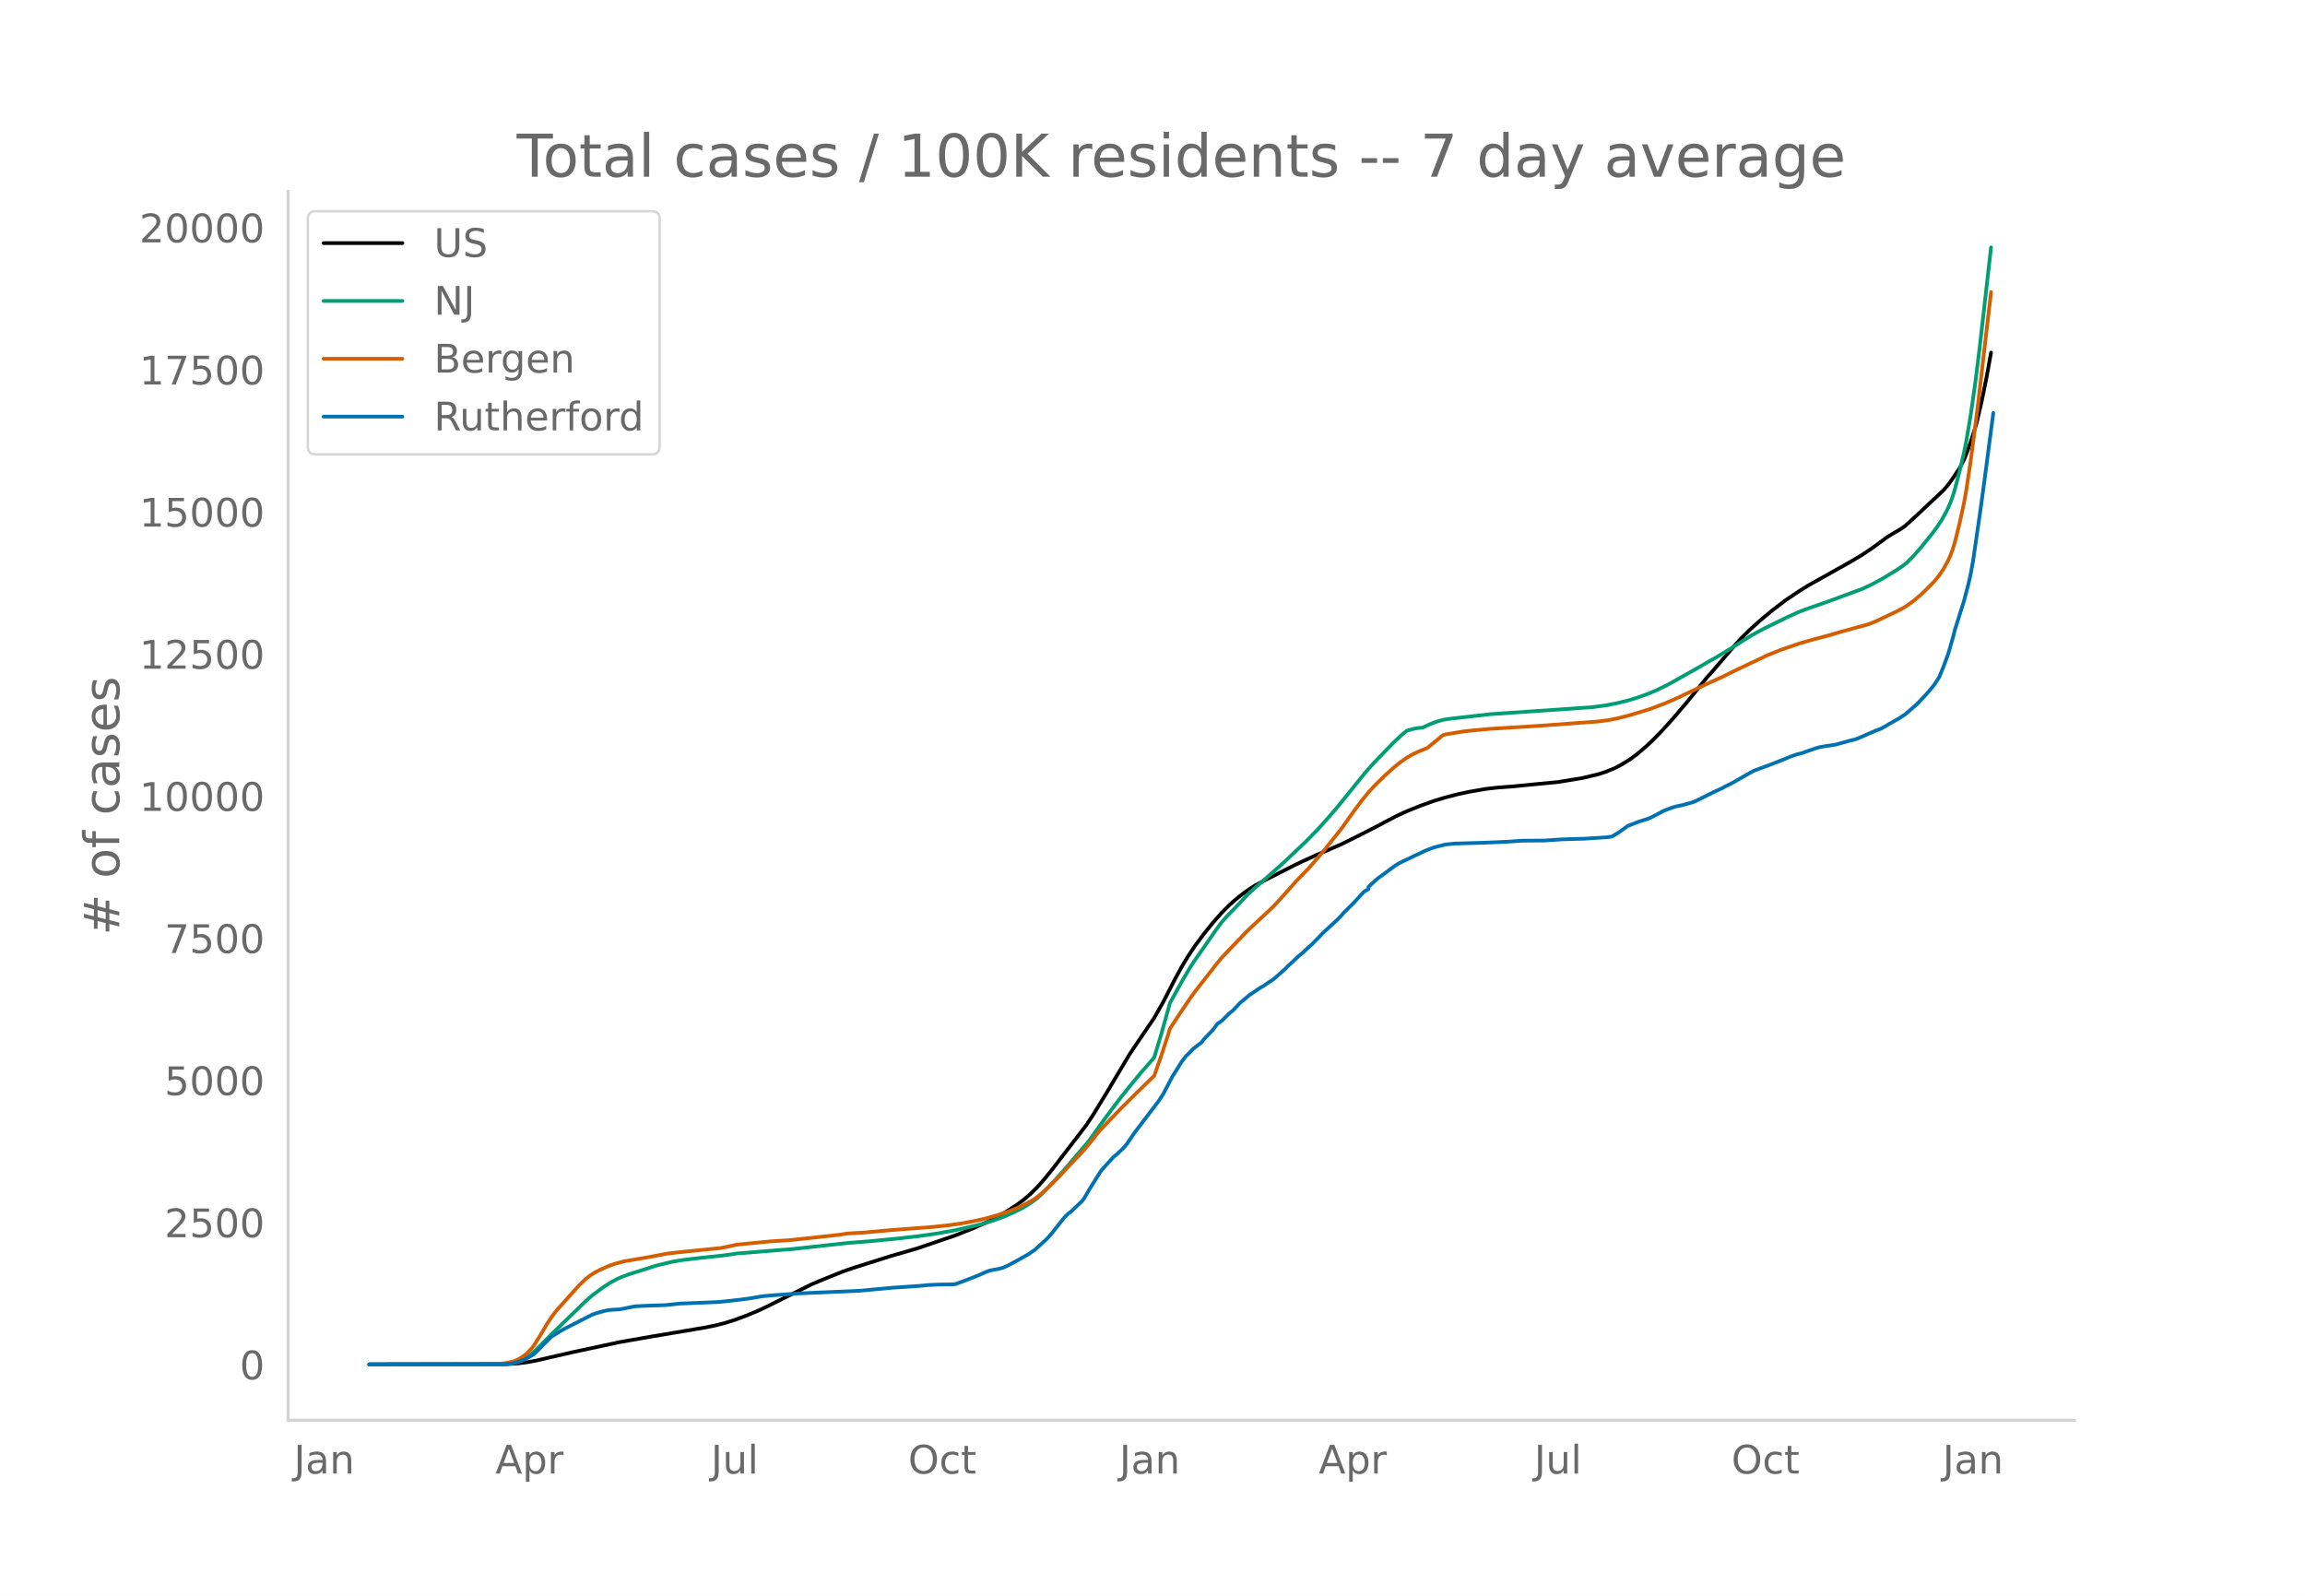
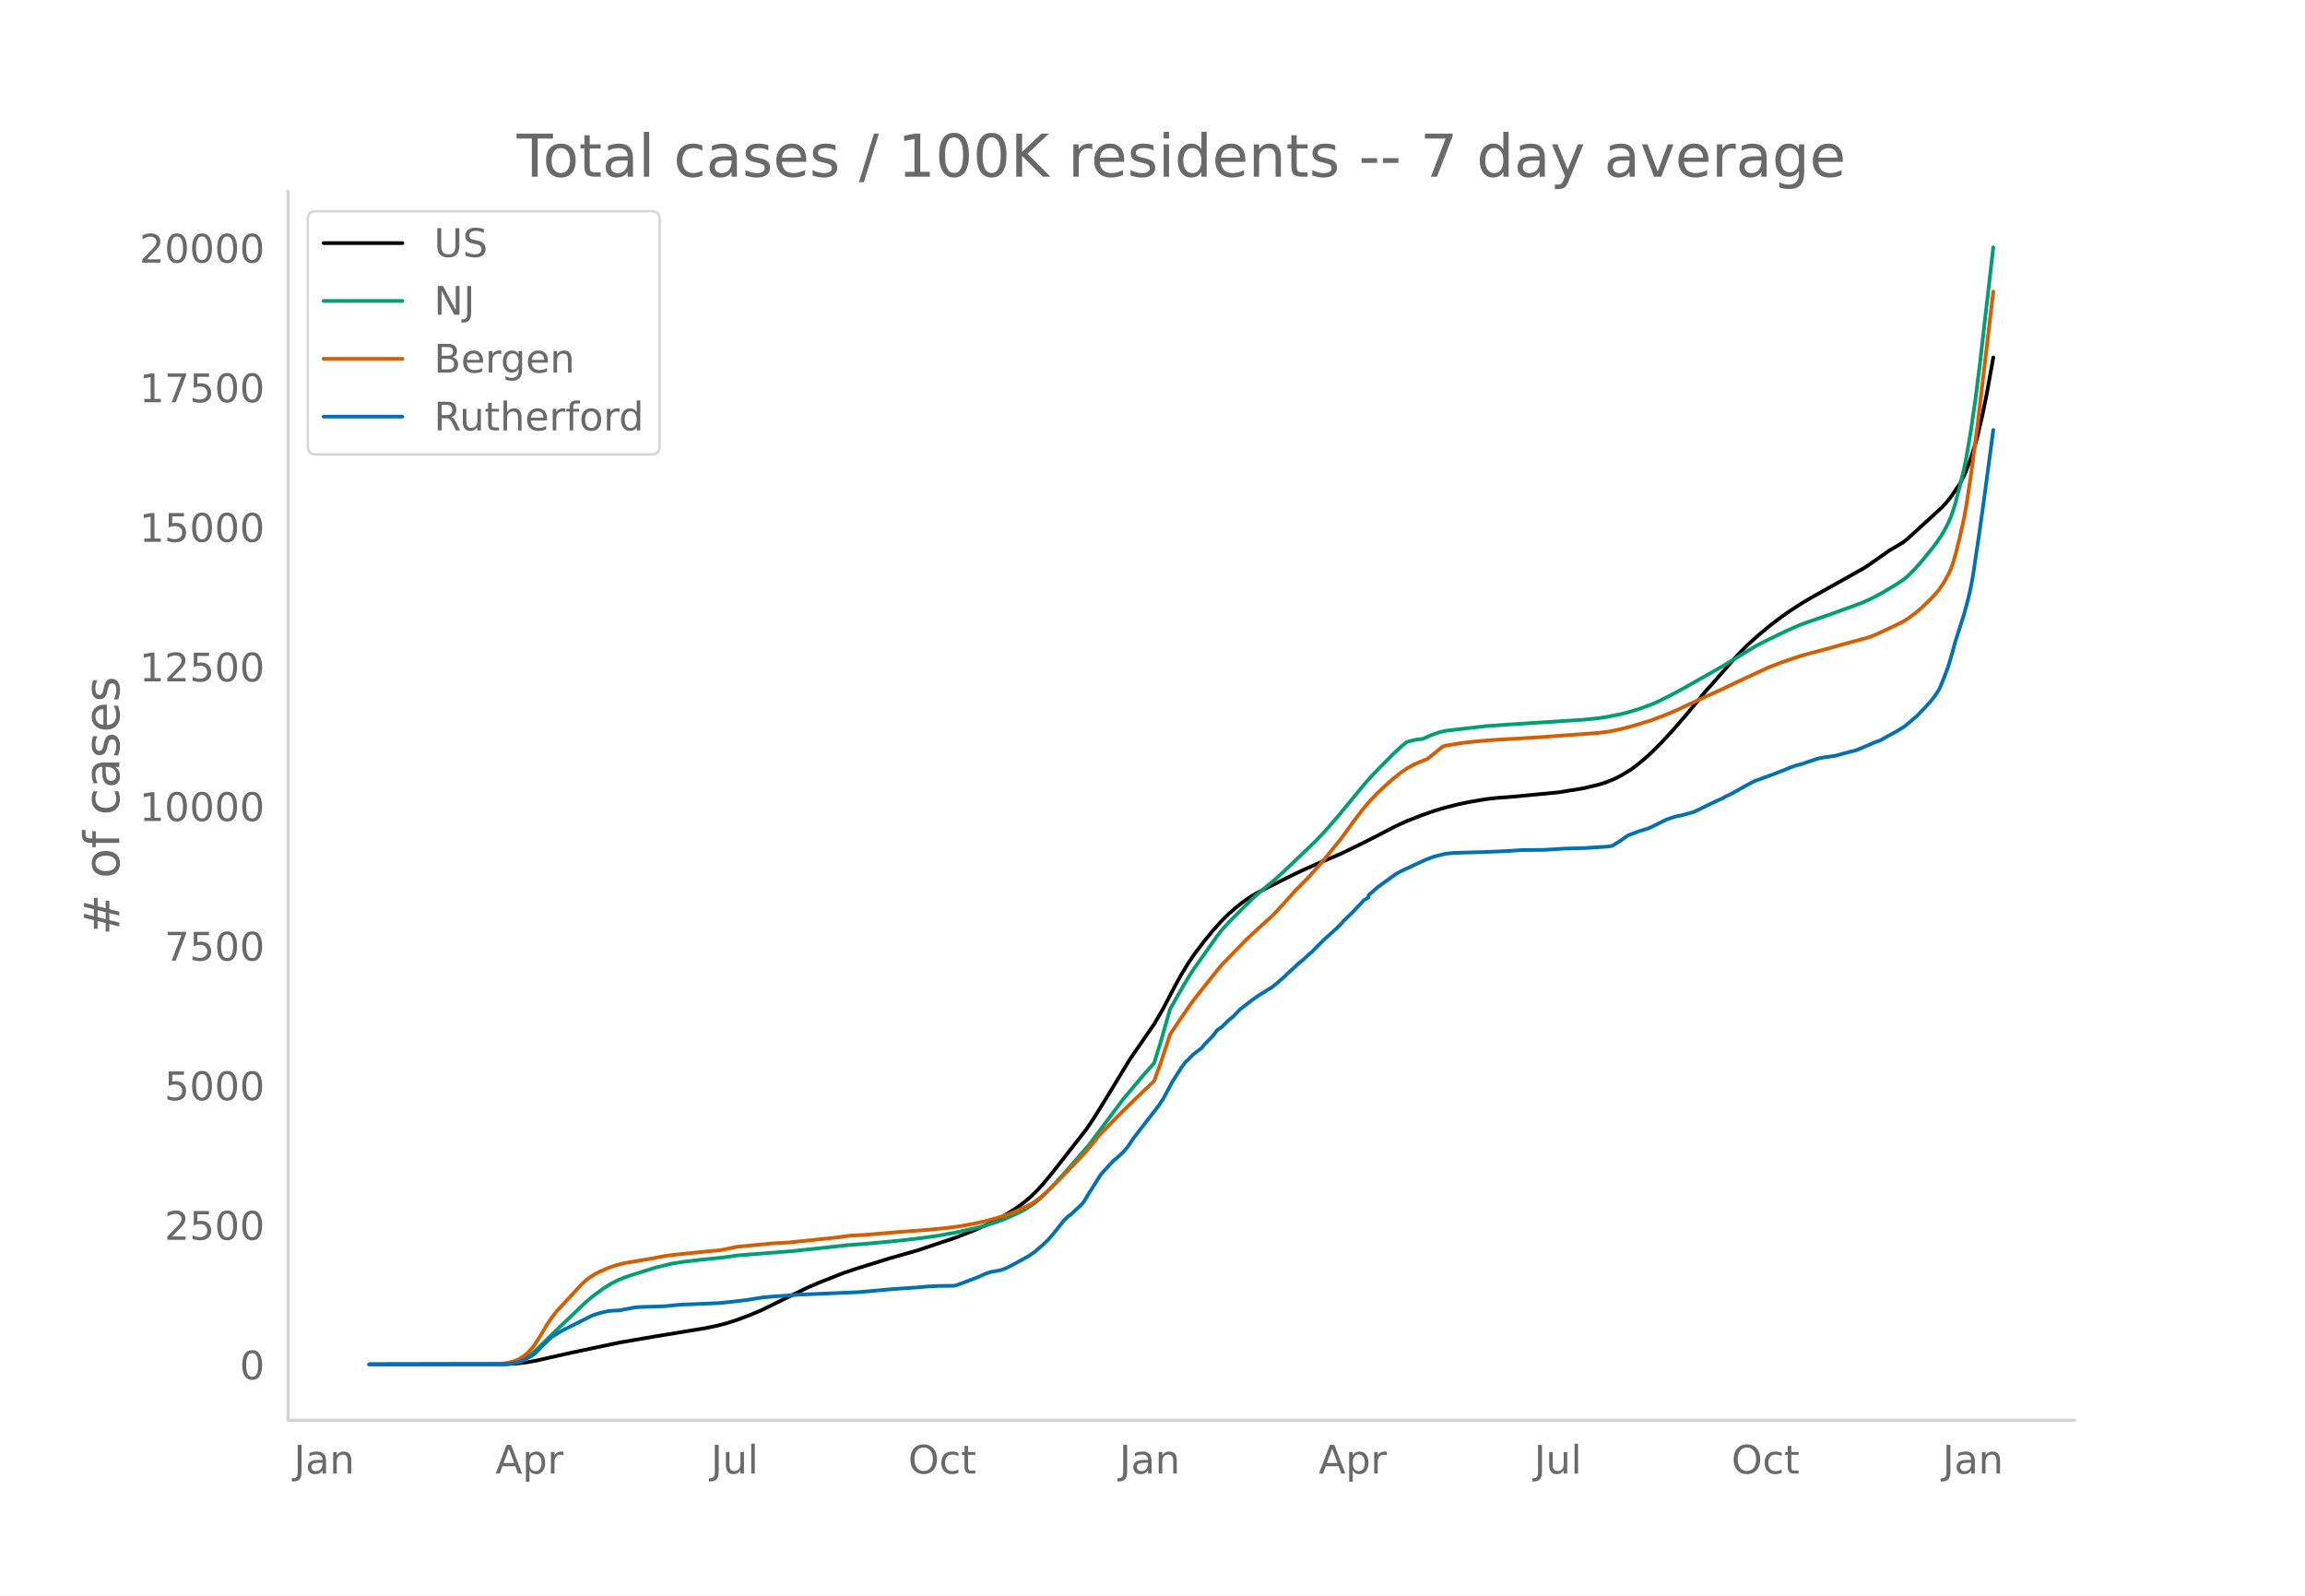
<svg xmlns="http://www.w3.org/2000/svg" xmlns:xlink="http://www.w3.org/1999/xlink" height="864" viewBox="0 0 936 648" width="1248">
  <defs>
    <style>*{stroke-linecap:butt;stroke-linejoin:round}</style>
  </defs>
  <g id="figure_1">
    <path d="M0 648h936V0H0z" style="fill:#fff" id="patch_1" />
    <g id="axes_1">
      <path d="M117 576.72h725.4V77.76H117z" style="fill:none" id="patch_2" />
-       <path clip-path="url(#pe406b0211b)" d="m149.973 554.04 55.87-.107 4.58-.307 3.663-.466 3.664-.673 5.495-1.276 9.16-2.097 19.234-4.128 13.738-2.398 21.066-3.537 4.58-.954 3.663-.963 3.664-1.156 4.58-1.7 4.58-1.887 3.663-1.713 18.318-9.118 5.495-2.315 7.328-2.936 5.495-1.874 13.739-4.338 10.99-3.19 15.571-5.311 7.327-2.932 5.496-2.466 3.663-1.863 3.664-2.095 4.58-2.936 2.747-2.034 2.748-2.353 2.748-2.71 2.748-3.076 3.663-4.524 13.739-17.88 2.748-4.161 4.58-7.494 10.074-16.86 1.832-2.762 8.243-12.139 3.664-6.45 4.58-8.934 2.747-5.063 2.748-4.587 2.747-4.11 3.664-4.928 3.664-4.546 3.663-4.137 2.748-2.764 2.748-2.464 2.748-2.21 2.747-1.992 2.748-1.72 3.664-1.946 11.906-6.053 3.664-1.753 5.496-2.494 10.075-4.354 8.243-4.094 6.411-3.307 7.327-3.875 4.58-2.128 5.495-2.201 5.496-1.985 4.58-1.385 5.495-1.406 4.58-.965 6.41-1.113 4.58-.522 6.412-.484 8.243-.814 10.075-.969 10.075-1.654 6.411-1.546 2.748-.884 3.664-1.483 2.747-1.42 3.664-2.262 2.748-2.029 3.663-3.108 2.748-2.59 3.664-3.74 4.58-5.074 5.495-6.445 5.495-6.777 2.748-3.419 1.832-2.002 5.495-6.407 4.58-5.31 1.831-2.008 3.664-3.622 4.58-4.13 4.58-3.793 5.495-4.18 5.495-3.686 3.664-2.27 5.495-3.07 11.907-6.692 4.58-2.736 3.663-2.458 6.412-4.681 1.831-1.127 3.664-2.16 1.832-1.305 4.58-4.18 10.99-10.324 1.832-2.142 1.832-2.533 2.748-4.102 1.831-3.557.916-2.12 1.832-5.149 1.832-5.716.916-3.384 1.832-8 1.832-9.022 1.831-10.08h0" style="fill:none;stroke:#000;stroke-linecap:round;stroke-width:1.5" id="line2d_1" />
-       <path clip-path="url(#pe406b0211b)" d="m149.973 554.04 54.038-.1 2.748-.213 1.832-.274 1.832-.522 1.832-.79 1.831-1.07 1.832-1.357 1.832-1.637 3.664-3.693 3.663-3.658 9.16-8.874 3.663-3.573 2.748-2.386 4.58-3.365 2.747-1.758 2.748-1.464 1.832-.81 2.747-1.01 10.991-3.507 6.412-1.571 4.58-.772 7.326-.866 9.16-.971 5.495-.793 17.402-1.415 4.58-.33 22.897-2.52 9.16-.72 11.906-1.156 8.244-.963 7.327-1.042 7.327-1.354 8.243-1.868 3.664-.983 3.664-1.144 3.663-1.332 3.664-1.595 3.663-1.774 1.832-1.023 2.748-1.792 1.832-1.411 1.832-1.603 4.58-4.732 5.495-6.16 9.159-10.722 5.495-7.72 3.664-4.958 3.663-4.84 3.664-4.583 4.58-5.595 4.58-5.186.915-1.147 2.748-9.063 3.663-13.063 5.496-9.873 2.748-4.614 1.831-2.784 3.664-5.243 5.496-7.888 1.831-2.42 1.832-2.119 3.664-3.752 1.832-1.919 2.747-2.969 3.664-3.408 3.664-3.138 8.243-7.33 4.58-4.37 3.663-3.453 4.58-4.677 3.663-3.995 4.58-5.307 4.58-5.664 7.327-9.067 3.663-4.027 7.327-7.576 3.664-3.44 1.832-1.467 2.748-.77 1.831-.32 1.832-.175 2.748-1.281 2.748-1.077 2.747-.8 2.748-.412 16.487-1.866 25.645-1.754 15.57-1.083 5.496-.715 4.58-.884 4.579-1.107 3.664-1.122 4.58-1.639 3.663-1.558 4.58-2.267 11.906-6.68 4.58-2.668 2.747-1.507 5.496-3.36 9.159-5.782 4.58-2.47 10.075-4.951 4.58-2.048 3.663-1.368 8.243-2.878 13.739-5.072 3.663-1.714 4.58-2.478 5.495-3.35 2.748-1.858 1.832-1.508 2.747-2.81 2.748-3.125 4.58-5.708 1.832-2.45 1.831-2.766 1.832-3.281.916-1.863.916-2.12.916-2.526.916-2.953 1.832-7.04 1.831-7.738.916-4.535 1.832-10.886 1.832-12.85 1.832-14.732 4.58-40.367h0" style="fill:none;stroke:#009e73;stroke-linecap:round;stroke-width:1.5" id="line2d_2" />
-       <path clip-path="url(#pe406b0211b)" d="m149.973 554.04 51.29-.088 1.832-.144 2.748-.382 2.748-.655 1.832-.733 1.832-1.128 1.831-1.444 1.832-1.97.916-1.189 2.748-4.358 2.748-4.687 1.831-2.711 1.832-2.416 9.16-10.207 2.747-2.618 1.832-1.41 1.832-1.176 1.831-.956 3.664-1.656 2.748-.958 3.663-.973 10.075-1.73 3.664-.694 3.664-.7 3.663-.43 14.655-1.498 3.664-.356 6.41-1.36 13.74-1.345 7.327-.444 8.243-.874 11.907-1.297 3.663-.568 3.664-.216 3.664-.21 5.495-.52 4.58-.404 17.402-1.332 6.411-.68 5.496-.795 4.58-.862 4.579-1.019 4.58-1.275 4.579-1.525 3.664-1.43 4.58-2.201 2.747-1.596 2.748-2.15 2.747-2.508 4.58-4.583 4.58-4.899 4.579-4.801 2.748-3.232 4.58-5.725 8.242-8.598 6.412-6.387 7.327-7.126 2.748-7.821 2.748-8.41.915-2.945 3.664-5.584 4.58-6.783 1.831-2.525 3.664-4.708 5.496-7.028 1.831-2.223 4.58-4.812 2.748-2.851 2.747-2.893 6.412-6.007 2.747-2.538 1.832-1.743 3.664-4.023 5.495-6.193 4.58-4.68 4.58-5.226 2.747-3.301 6.412-8.045 4.58-6.44 3.663-4.967 2.747-3.335 2.748-2.986 3.664-3.587 3.663-3.327 2.748-2.243 2.748-1.92 2.748-1.559 2.747-1.256 2.748-1.074 6.411-5.256.916-.288 7.328-1.203 3.663-.413 7.328-.665 20.15-1.234 23.813-1.767 4.58-.637 3.663-.75 4.58-1.186 8.243-2.518 5.496-2.098 4.58-1.939 11.906-5.67 7.327-3.352 4.58-2.28 13.738-6.511 5.496-2.187 7.327-2.524 4.58-1.323 8.243-2.217 3.663-1.093 11.907-3.27 2.748-1.134 8.243-3.918 2.748-1.431 1.832-1.145 2.747-2.033 2.748-2.338 3.664-3.584 1.832-1.916 1.831-2.227 1.832-2.77 1.832-3.332.916-2.046.916-2.48.916-3 1.832-7.368 1.831-8.408.916-5.075 1.832-12.217 2.748-21.124 5.495-47.26h0" style="fill:none;stroke:#d55e00;stroke-linecap:round;stroke-width:1.5" id="line2d_3" />
-       <path clip-path="url(#pe406b0211b)" d="m149.973 554.04 54.954-.108 2.748-.216 1.832-.397 1.832-.558 1.831-.74 2.748-1.585.916-.594.916-.83 2.748-2.846 1.832-1.802.915-.991.916-.739 2.748-1.712 1.832-1.099 11.907-6.072 1.832-.613 2.747-.774 1.832-.36 1.832-.18 2.748-.127 3.663-.739 2.748-.522 3.664-.18 8.243-.27 6.411-.65 5.496-.216 6.411-.27 3.664-.162 4.58-.469 4.579-.54 2.747-.36 2.748-.451 2.748-.469 3.664-.36 7.327-.522 3.663-.289 24.73-1.063 13.739-1.261 10.99-.757 3.664-.342 3.664-.18 6.411-.09.916-.145 3.664-1.333 5.495-2.162 2.748-1.244 1.832-.702 1.832-.379 1.831-.288 1.832-.523 1.832-.81 2.748-1.46 5.495-3.063 2.748-1.874 4.58-4.144.915-.937 1.832-2.144 1.832-2.325 2.748-3.477 1.832-1.838.915-.595 4.58-4.378.916-1.226 1.832-3.153 4.58-7.351.915-1.19 4.58-5.045.916-.703 2.747-2.54 1.832-2.126 2.748-4.09 10.075-13.262 1.832-2.811 1.832-3.496 1.831-3.477 3.664-5.893 1.832-2.45.916-.829 1.832-1.928 1.831-1.495 1.832-1.37.916-1.243 3.664-3.838 1.832-2.45 1.831-1.262 2.748-2.775 1.832-1.477 2.748-2.955 2.747-2.27.916-.83 1.832-1.207 2.748-1.892.916-.486 4.58-3.063 4.579-4.019.916-.973 1.832-1.675 2.747-2.595 1.832-1.514 1.832-1.747 1.832-1.622 4.58-4.72 5.495-5.046 1.832-1.874.915-1.1 3.664-3.603 2.748-2.973 1.832-1.982 1.831-1.081v-.919l3.664-3.315 7.327-5.388 1.832-1.063 1.832-.883 1.832-.847 1.832-.919 1.831-.829 2.748-1.333 3.664-1.405 4.58-1.154 3.663-.396 11.907-.342 6.411-.27 3.664-.18 5.495-.38 9.16-.071 7.327-.487 9.159-.27 9.159-.613 1.832-.288 2.747-1.676 3.664-2.613 4.58-1.783 3.663-1.117 1.832-.865 4.58-2.415 2.747-1.027 1.832-.613 2.748-.576 4.58-1.261 1.831-.847 1.832-.92 2.748-1.387 2.747-1.333 2.748-1.243.916-.577 2.748-1.315 4.58-2.631 2.747-1.55 1.832-.973 6.411-2.378 5.496-2.144 2.747-1.172 2.748-.936 1.832-.433 1.832-.667 3.663-1.26 1.832-.541 2.748-.469 3.664-.54 5.495-1.532 2.748-.685 1.832-.739 6.411-2.792 1.832-.65 1.832-.99 1.831-1.135 3.664-2.036 2.748-1.802 3.663-3.19.916-.756 3.664-3.892 1.832-2.054 1.832-2.325 1.831-2.829 1.832-4.468 1.832-4.955 1.832-6.343.916-3.55 3.663-11.658 1.832-6.955.916-4.108.916-5.027 2.748-18.884 1.832-13.352 3.663-27.982h0" style="fill:none;stroke:#0072b2;stroke-linecap:round;stroke-width:1.5" id="line2d_4" />
+       <path clip-path="url(#pbe20e8410a)" d="m149.973 554.04 55.87-.105 4.58-.302 3.663-.457 3.664-.661 5.495-1.254 9.16-2.06 19.234-4.053 13.738-2.356 21.066-3.473 4.58-.937 3.663-.946 4.58-1.452 5.495-2.071 4.58-1.954 5.495-2.688 12.823-6.306 4.58-1.98 10.075-4.002 5.495-1.841 13.739-4.261 10.99-3.133 15.571-5.217 7.327-2.88 5.496-2.421 3.663-1.83 3.664-2.058 4.58-2.883 2.747-1.998 2.748-2.31 2.748-2.663 2.748-3.02 3.663-4.444 13.739-17.561 2.748-4.087 4.58-7.36 10.074-16.56 1.832-2.712 8.243-11.922 3.664-6.335 4.58-8.775 2.747-4.973 2.748-4.505 2.747-4.037 3.664-4.84 3.664-4.465 3.663-4.063 2.748-2.714 2.748-2.42 2.748-2.172 2.747-1.955 2.748-1.69 3.664-1.911 11.906-5.945 3.664-1.721 5.496-2.45 10.075-4.277 8.243-4.02 6.411-3.25 7.327-3.805 4.58-2.09 5.495-2.162 5.496-1.95 4.58-1.36 5.495-1.38 4.58-.948 6.41-1.093 4.58-.513 6.412-.475 8.243-.8 10.075-.951 10.075-1.625 6.411-1.518 2.748-.869 3.664-1.456 2.747-1.395 3.664-2.222 2.748-1.992 3.663-3.052 2.748-2.545 3.664-3.673 4.58-4.983 5.495-6.33 5.495-6.656 2.748-3.358 1.832-1.967 5.495-6.292 5.496-6.24 3.663-3.654 4.58-4.127 4.58-3.79 4.579-3.485 3.663-2.587 4.58-2.946 3.664-2.175 21.981-12.332 3.664-2.504 6.411-4.516 5.496-3.228 1.832-1.49 13.738-12.532 1.832-1.934 1.832-2.273 3.664-5.332 1.831-3.492.916-2.083 1.832-5.057 1.832-5.614.916-3.324 1.832-7.857 1.832-8.861 2.747-15.257h0" style="fill:none;stroke:#000;stroke-linecap:round;stroke-width:1.5" id="line2d_1" />
+       <path clip-path="url(#pbe20e8410a)" d="m149.973 554.04 54.038-.098 2.748-.21 1.832-.268 1.832-.513 1.832-.776 1.831-1.05 1.832-1.334 1.832-1.607 3.664-3.628 3.663-3.592 9.16-8.716 3.663-3.51 2.748-2.343 4.58-3.305 2.747-1.727 2.748-1.437 1.832-.796 2.747-.992 10.991-3.445 6.412-1.543 4.58-.758 7.326-.85 9.16-.954 5.495-.778 17.402-1.39 4.58-.325 22.897-2.475 9.16-.707 12.822-1.23 7.328-.85 7.327-1.024 7.327-1.33 8.243-1.835 3.664-.965 3.664-1.124 3.663-1.308 3.664-1.567 3.663-1.742 1.832-1.005 2.748-1.76 1.832-1.386 1.832-1.574 4.58-4.648 5.495-6.049 9.159-10.532 13.738-18.371 8.244-9.826 3.663-4.098.916-1.127 2.748-8.901 3.663-12.83 5.496-9.697 2.748-4.53 1.831-2.735 3.664-5.15 5.496-7.747 1.831-2.376 2.748-3.032L509.01 364.5l3.664-3.158 5.495-4.572 4.58-4.25 10.99-10.468 3.664-3.836 5.496-6.23 4.58-5.564 7.327-8.905 3.663-3.955 7.327-7.44 3.664-3.379 1.832-1.441 2.748-.757 1.831-.314 1.832-.172 3.664-1.644 2.748-.96 2.747-.664 5.496-.676 10.99-1.247 8.244-.598 24.73-1.59 6.41-.407 6.412-.65 3.664-.548 5.495-1.116 3.664-.935 4.58-1.471 4.579-1.71 2.748-1.236 5.495-2.777 6.412-3.524 13.738-7.784 3.664-2.254 10.075-6.102 5.495-2.77 6.412-3.093 5.495-2.436 3.664-1.343 8.243-2.827 13.739-4.982 3.663-1.683 4.58-2.434 5.495-3.29 2.748-1.825 1.832-1.481 2.747-2.76 2.748-3.07 4.58-5.606 1.832-2.405 1.831-2.717 1.832-3.223.916-1.83.916-2.082.916-2.48.916-2.901 1.832-6.914 1.831-7.6.916-4.455 1.832-10.691 1.832-12.62 1.832-14.47 5.495-47.739h0" style="fill:none;stroke:#009e73;stroke-linecap:round;stroke-width:1.5" id="line2d_2" />
+       <path clip-path="url(#pbe20e8410a)" d="m149.973 554.04 51.29-.087 1.832-.14 2.748-.376 2.748-.643 1.832-.72 1.832-1.108 1.831-1.418 1.832-1.935.916-1.168 2.748-4.28 2.748-4.604 1.831-2.663 1.832-2.372 10.075-10.893 1.832-1.703 1.832-1.386 1.832-1.154 1.831-.94 3.664-1.626 2.748-.94 3.663-.956 10.991-1.852 2.748-.529 3.664-.688 3.663-.422 14.655-1.471 3.664-.35 6.41-1.335 13.74-1.321 7.327-.437 10.075-1.033 9.159-.96 5.495-.773 3.664-.166 4.58-.327 11.906-1.002 12.823-.98 7.327-.75 5.496-.782 4.58-.846 4.579-1.001 4.58-1.253 4.579-1.497 3.664-1.405 4.58-2.162 2.747-1.566 2.748-2.113 2.747-2.463 4.58-4.5 4.58-4.812 4.579-4.716 2.748-3.175 4.58-5.622 8.242-8.445 6.412-6.273 7.327-7 2.748-7.68 2.748-8.26.915-2.892 3.664-5.485 4.58-6.662 1.831-2.48 3.664-4.624 5.496-6.903 1.831-2.183 4.58-4.726 2.748-2.8 2.747-2.842 6.412-5.9 2.747-2.493 1.832-1.711 3.664-3.952 5.495-6.082 4.58-4.596 4.58-5.133 2.747-3.242 6.412-7.901 4.58-6.325 3.663-4.88 3.663-4.289 3.664-3.747 4.58-4.18 3.663-2.985 2.748-1.885 2.748-1.532 2.747-1.234 2.748-1.055 6.411-5.161.916-.284 7.328-1.18 4.58-.5 6.41-.56 20.15-1.212 23.814-1.735 4.58-.626 3.663-.736 4.58-1.165 8.243-2.474 5.496-2.06 4.58-1.904 11.906-5.569 7.327-3.292 4.58-2.24 13.738-6.395 5.496-2.148 7.327-2.479 4.58-1.3 8.243-2.177 3.663-1.073 11.907-3.211 3.664-1.531 7.327-3.431 2.748-1.406 1.832-1.125 2.747-1.996 2.748-2.297 3.664-3.52 1.832-1.881 1.831-2.187 1.832-2.722 1.832-3.272.916-2.009.916-2.435.916-2.948 1.832-7.236 1.831-8.259.916-4.984 1.832-11.998 2.748-20.748 6.411-54.398h0" style="fill:none;stroke:#d55e00;stroke-linecap:round;stroke-width:1.5" id="line2d_3" />
+       <path clip-path="url(#pbe20e8410a)" d="m149.973 554.04 54.954-.106 2.748-.213 1.832-.389 1.832-.548 1.831-.726 2.748-1.557.916-.584.916-.815 2.748-2.796 1.832-1.77.915-.973.916-.725 2.748-1.682 1.832-1.079 11.907-5.964 1.832-.602 2.747-.76 1.832-.355 1.832-.177 2.748-.123 3.663-.726 2.748-.513 3.664-.177 8.243-.266 6.411-.637 5.496-.212 6.411-.266 3.664-.159 4.58-.46 4.579-.53 2.747-.355 2.748-.442 2.748-.46 3.664-.354 7.327-.514 3.663-.283 24.73-1.044 13.739-1.239 10.99-.743 3.664-.336 3.664-.177 6.411-.089.916-.141 3.664-1.31 5.495-2.123 2.748-1.222 1.832-.69 1.832-.371 1.831-.284 1.832-.513 1.832-.796 2.748-1.434 5.495-3.008 2.748-1.84 4.58-4.071.915-.92 1.832-2.106 1.832-2.283 2.748-3.416 1.832-1.805.915-.584 4.58-4.3.916-1.204 1.832-3.097 4.58-7.22.915-1.168 4.58-4.955.916-.69 2.747-2.496 1.832-2.088 2.748-4.017 10.075-13.025 1.832-2.761 1.832-3.433 1.831-3.416 3.664-5.787 1.832-2.407.916-.814 1.832-1.893 1.831-1.47 1.832-1.344.916-1.221 3.664-3.77 1.832-2.407 1.831-1.238 2.748-2.726 1.832-1.45 2.748-2.903 5.495-4.23 2.748-1.858 1.832-1.08.916-.672 1.831-1.044 1.832-1.451 3.664-3.186.916-.955 1.832-1.646 2.747-2.549 1.832-1.486 1.832-1.717 1.832-1.593 4.58-4.636 5.495-4.955 1.832-1.84.915-1.08 3.664-3.54 2.748-2.92 1.832-1.947 1.831-1.061v-.903l3.664-3.256 7.327-5.292 1.832-1.044 1.832-.867 1.832-.832 1.832-.902 1.831-.814 2.748-1.31 3.664-1.38 4.58-1.133 3.663-.39 11.907-.336 6.411-.265 3.664-.177 5.495-.372 9.16-.07 7.327-.478 9.159-.266 9.159-.601 1.832-.284 2.747-1.645 3.664-2.566 4.58-1.752 3.663-1.098 1.832-.85 5.495-2.742 3.664-1.239 2.748-.566 4.58-1.24 1.831-.83 1.832-.903 2.748-1.363 3.663-1.717 1.832-.814.916-.566 2.748-1.292 4.58-2.584 2.747-1.522 1.832-.955 6.411-2.336 5.496-2.106 2.747-1.15 2.748-.92 1.832-.426 1.832-.654 3.663-1.24 1.832-.53 2.748-.46 3.664-.531 5.495-1.504 2.748-.673 1.832-.726 6.411-2.743 1.832-.637 2.748-1.557 2.747-1.487 1.832-1.044 2.748-1.77 3.663-3.132.916-.743 3.664-3.823 1.832-2.017 1.832-2.283 1.831-2.779 1.832-4.388 1.832-4.867 1.832-6.23.916-3.486 3.663-11.45 1.832-6.831.916-4.035.916-4.937 2.748-18.547 1.832-13.114 3.663-27.483h0" style="fill:none;stroke:#0072b2;stroke-linecap:round;stroke-width:1.5" id="line2d_4" />
      <path d="M117 576.72V77.76" style="fill:none;stroke:#d3d3d3;stroke-linecap:square;stroke-linejoin:miter;stroke-width:1.25" id="patch_3" />
      <path d="M117 576.72h725.4" style="fill:none;stroke:#d3d3d3;stroke-linecap:square;stroke-linejoin:miter;stroke-width:1.25" id="patch_4" />
      <g id="matplotlib.axis_1">
        <g id="xtick_1">
          <g style="fill:#696969" transform="matrix(.16 0 0 -.16 119.322 598.378)" id="text_1">
            <defs>
              <path d="M9.813 72.906h9.859V5.078q0-13.187-5-19.14-5-5.954-16.094-5.954h-3.75v8.297h3.078q6.531 0 9.219 3.672Q9.813-4.39 9.813 5.078z" id="DejaVuSans-74" />
              <path d="M34.281 27.484q-10.89 0-15.093-2.484-4.204-2.484-4.204-8.5 0-4.781 3.157-7.594 3.156-2.797 8.562-2.797 7.485 0 12 5.297 4.516 5.297 4.516 14.078v2zm17.922 3.72V0H43.22v8.297Q40.14 3.328 35.547.953q-4.594-2.375-11.234-2.375-8.391 0-13.36 4.719Q6 8.016 6 15.922q0 9.219 6.172 13.906 6.187 4.688 18.437 4.688h12.61v.89q0 6.203-4.078 9.594-4.078 3.39-11.453 3.39-4.688 0-9.141-1.124-4.438-1.125-8.531-3.375v8.312q4.921 1.906 9.562 2.844 4.64.953 9.031.953 11.875 0 17.735-6.156 5.86-6.14 5.86-18.64z" id="DejaVuSans-97" />
              <path d="M54.89 33.016V0h-8.984v32.719q0 7.765-3.031 11.61-3.031 3.858-9.078 3.858-7.281 0-11.484-4.64-4.204-4.625-4.204-12.64V0H9.08v54.688h9.03v-8.5q3.235 4.937 7.594 7.374Q30.078 56 35.797 56q9.422 0 14.25-5.828 4.844-5.828 4.844-17.156z" id="DejaVuSans-110" />
            </defs>
            <use xlink:href="#DejaVuSans-74" />
            <use x="29.492" xlink:href="#DejaVuSans-97" />
            <use x="90.771" xlink:href="#DejaVuSans-110" />
          </g>
        </g>
        <g id="xtick_2">
          <g style="fill:#696969" transform="matrix(.16 0 0 -.16 201.162 598.378)" id="text_2">
            <defs>
              <path d="M34.188 63.188 20.797 26.906h26.812zm-5.579 9.718h11.188L67.578 0h-10.25l-6.64 18.703h-32.86L11.188 0H.78z" id="DejaVuSans-65" />
              <path d="M18.11 8.203v-29H9.077v75.484h9.031v-8.296q2.844 4.875 7.157 7.234Q29.594 56 35.594 56q9.968 0 16.187-7.906 6.235-7.907 6.235-20.797T51.78 6.484q-6.218-7.906-16.187-7.906-6 0-10.328 2.375-4.313 2.375-7.157 7.25zm30.578 19.094q0 9.906-4.079 15.547-4.078 5.64-11.203 5.64-7.14 0-11.218-5.64-4.079-5.64-4.079-15.547 0-9.906 4.078-15.547 4.079-5.64 11.22-5.64 7.124 0 11.202 5.64t4.078 15.547z" id="DejaVuSans-112" />
              <path d="M41.11 46.297q-1.516.875-3.297 1.281Q36.03 48 33.89 48q-7.625 0-11.703-4.953-4.079-4.953-4.079-14.234V0H9.08v54.688h9.03v-8.5q2.844 4.984 7.375 7.39Q30.031 56 36.531 56q.922 0 2.047-.125 1.125-.11 2.484-.36z" id="DejaVuSans-114" />
            </defs>
            <use xlink:href="#DejaVuSans-65" />
            <use x="68.408" xlink:href="#DejaVuSans-112" />
            <use x="131.885" xlink:href="#DejaVuSans-114" />
          </g>
        </g>
        <g id="xtick_3">
          <g style="fill:#696969" transform="matrix(.16 0 0 -.16 288.697 598.378)" id="text_3">
            <defs>
              <path d="M8.5 21.578v33.11h8.984V21.922q0-7.766 3.016-11.656 3.031-3.875 9.094-3.875 7.265 0 11.484 4.64 4.234 4.64 4.234 12.656v31h8.985V0h-8.984v8.406Q42.047 3.422 37.718 1q-4.313-2.422-10.032-2.422-9.421 0-14.312 5.86Q8.5 10.296 8.5 21.578zM31.11 56z" id="DejaVuSans-117" />
              <path d="M9.422 75.984h8.984V0H9.422z" id="DejaVuSans-108" />
            </defs>
            <use xlink:href="#DejaVuSans-74" />
            <use x="29.492" xlink:href="#DejaVuSans-117" />
            <use x="92.871" xlink:href="#DejaVuSans-108" />
          </g>
        </g>
        <g id="xtick_4">
          <g style="fill:#696969" transform="matrix(.16 0 0 -.16 368.781 598.378)" id="text_4">
            <defs>
              <path d="M39.406 66.219q-10.75 0-17.078-8.016-6.312-8-6.312-21.828 0-13.766 6.312-21.781 6.328-8 17.078-8 10.735 0 17.016 8 6.281 8.015 6.281 21.781 0 13.828-6.281 21.828-6.281 8.016-17.016 8.016zm0 8q15.328 0 24.5-10.281 9.188-10.282 9.188-27.563 0-17.234-9.188-27.516-9.172-10.28-24.5-10.28-15.375 0-24.593 10.25-9.204 10.265-9.204 27.546t9.204 27.563q9.218 10.28 24.593 10.28z" id="DejaVuSans-79" />
              <path d="M48.781 52.594v-8.407q-3.812 2.11-7.64 3.157-3.828 1.047-7.735 1.047-8.75 0-13.593-5.547-4.829-5.532-4.829-15.547 0-10.016 4.829-15.563 4.843-5.53 13.593-5.53 3.907 0 7.735 1.046 3.828 1.047 7.64 3.156V2.094Q45.016.344 40.984-.531q-4.015-.89-8.562-.89-12.36 0-19.64 7.765-7.266 7.765-7.266 20.953 0 13.375 7.343 21.031Q20.22 56 33.016 56q4.14 0 8.093-.86 3.953-.843 7.672-2.546z" id="DejaVuSans-99" />
              <path d="M18.313 70.219V54.688h18.5v-6.985h-18.5V18.016q0-6.688 1.828-8.594 1.828-1.906 7.453-1.906h9.218V0h-9.218q-10.407 0-14.36 3.875-3.953 3.89-3.953 14.14v29.688H2.687v6.984h6.594V70.22z" id="DejaVuSans-116" />
            </defs>
            <use xlink:href="#DejaVuSans-79" />
            <use x="78.711" xlink:href="#DejaVuSans-99" />
            <use x="133.691" xlink:href="#DejaVuSans-116" />
          </g>
        </g>
        <g id="xtick_5">
          <g style="fill:#696969" transform="matrix(.16 0 0 -.16 454.545 598.378)" id="text_5">
            <use xlink:href="#DejaVuSans-74" />
            <use x="29.492" xlink:href="#DejaVuSans-97" />
            <use x="90.771" xlink:href="#DejaVuSans-110" />
          </g>
        </g>
        <g id="xtick_6">
          <g style="fill:#696969" transform="matrix(.16 0 0 -.16 535.47 598.378)" id="text_6">
            <use xlink:href="#DejaVuSans-65" />
            <use x="68.408" xlink:href="#DejaVuSans-112" />
            <use x="131.885" xlink:href="#DejaVuSans-114" />
          </g>
        </g>
        <g id="xtick_7">
          <g style="fill:#696969" transform="matrix(.16 0 0 -.16 623.004 598.378)" id="text_7">
            <use xlink:href="#DejaVuSans-74" />
            <use x="29.492" xlink:href="#DejaVuSans-117" />
            <use x="92.871" xlink:href="#DejaVuSans-108" />
          </g>
        </g>
        <g id="xtick_8">
          <g style="fill:#696969" transform="matrix(.16 0 0 -.16 703.088 598.378)" id="text_8">
            <use xlink:href="#DejaVuSans-79" />
            <use x="78.711" xlink:href="#DejaVuSans-99" />
            <use x="133.691" xlink:href="#DejaVuSans-116" />
          </g>
        </g>
        <g id="xtick_9">
          <g style="fill:#696969" transform="matrix(.16 0 0 -.16 788.852 598.378)" id="text_9">
            <use xlink:href="#DejaVuSans-74" />
            <use x="29.492" xlink:href="#DejaVuSans-97" />
            <use x="90.771" xlink:href="#DejaVuSans-110" />
          </g>
        </g>
      </g>
      <g id="matplotlib.axis_2">
        <g id="ytick_1">
          <g style="fill:#696969" transform="matrix(.16 0 0 -.16 97.32 560.119)" id="text_10">
            <defs>
              <path d="M31.781 66.406q-7.61 0-11.453-7.5Q16.5 51.422 16.5 36.375q0-14.984 3.828-22.484 3.844-7.5 11.453-7.5 7.672 0 11.5 7.5 3.844 7.5 3.844 22.484 0 15.047-3.844 22.531-3.828 7.5-11.5 7.5zm0 7.813q12.266 0 18.735-9.703 6.468-9.688 6.468-28.141 0-18.406-6.468-28.11-6.47-9.687-18.735-9.687-12.25 0-18.718 9.688-6.47 9.703-6.47 28.109 0 18.453 6.47 28.14Q19.53 74.22 31.78 74.22z" id="DejaVuSans-48" />
            </defs>
            <use xlink:href="#DejaVuSans-48" />
          </g>
        </g>
        <g id="ytick_2">
-           <g style="fill:#696969" transform="matrix(.16 0 0 -.16 66.78 502.405)" id="text_11">
+           <g style="fill:#696969" transform="matrix(.16 0 0 -.16 66.78 503.434)" id="text_11">
            <defs>
              <path d="M19.188 8.297h34.421V0H7.33v8.297q5.609 5.812 15.296 15.594 9.703 9.797 12.188 12.64 4.734 5.313 6.609 9 1.89 3.688 1.89 7.25 0 5.813-4.078 9.469-4.078 3.672-10.625 3.672-4.64 0-9.797-1.61-5.14-1.609-11-4.89v9.969Q13.767 71.78 18.938 73q5.188 1.219 9.485 1.219 11.328 0 18.062-5.672 6.735-5.656 6.735-15.125 0-4.5-1.688-8.531-1.672-4.016-6.125-9.485-1.218-1.422-7.765-8.187-6.532-6.766-18.453-18.922z" id="DejaVuSans-50" />
              <path d="M10.797 72.906h38.719v-8.312H19.828v-17.86q2.14.735 4.281 1.094 2.157.36 4.313.36 12.203 0 19.328-6.688 7.14-6.688 7.14-18.11 0-11.765-7.328-18.296-7.328-6.516-20.656-6.516-4.593 0-9.36.781-4.75.782-9.827 2.344v9.922q4.39-2.39 9.078-3.563 4.687-1.171 9.906-1.171 8.453 0 13.375 4.437 4.938 4.438 4.938 12.063 0 7.609-4.938 12.047-4.922 4.453-13.375 4.453-3.953 0-7.89-.875-3.922-.875-8.016-2.735z" id="DejaVuSans-53" />
            </defs>
            <use xlink:href="#DejaVuSans-50" />
            <use x="63.623" xlink:href="#DejaVuSans-53" />
            <use x="127.246" xlink:href="#DejaVuSans-48" />
            <use x="190.869" xlink:href="#DejaVuSans-48" />
          </g>
        </g>
        <g id="ytick_3">
-           <g style="fill:#696969" transform="matrix(.16 0 0 -.16 66.78 444.69)" id="text_12">
+           <g style="fill:#696969" transform="matrix(.16 0 0 -.16 66.78 446.75)" id="text_12">
            <use xlink:href="#DejaVuSans-53" />
            <use x="63.623" xlink:href="#DejaVuSans-48" />
            <use x="127.246" xlink:href="#DejaVuSans-48" />
            <use x="190.869" xlink:href="#DejaVuSans-48" />
          </g>
        </g>
        <g id="ytick_4">
-           <g style="fill:#696969" transform="matrix(.16 0 0 -.16 66.78 386.977)" id="text_13">
+           <g style="fill:#696969" transform="matrix(.16 0 0 -.16 66.78 390.066)" id="text_13">
            <defs>
              <path d="M8.203 72.906h46.875v-4.203L28.61 0H18.312L43.22 64.594H8.203z" id="DejaVuSans-55" />
            </defs>
            <use xlink:href="#DejaVuSans-55" />
            <use x="63.623" xlink:href="#DejaVuSans-53" />
            <use x="127.246" xlink:href="#DejaVuSans-48" />
            <use x="190.869" xlink:href="#DejaVuSans-48" />
          </g>
        </g>
        <g id="ytick_5">
-           <g style="fill:#696969" transform="matrix(.16 0 0 -.16 56.6 329.263)" id="text_14">
+           <g style="fill:#696969" transform="matrix(.16 0 0 -.16 56.6 333.381)" id="text_14">
            <defs>
              <path d="M12.406 8.297h16.11v55.625l-17.532-3.516v8.985l17.438 3.515h9.86V8.296H54.39V0H12.406z" id="DejaVuSans-49" />
            </defs>
            <use xlink:href="#DejaVuSans-49" />
            <use x="63.623" xlink:href="#DejaVuSans-48" />
            <use x="127.246" xlink:href="#DejaVuSans-48" />
            <use x="190.869" xlink:href="#DejaVuSans-48" />
            <use x="254.492" xlink:href="#DejaVuSans-48" />
          </g>
        </g>
        <g id="ytick_6">
-           <g style="fill:#696969" transform="matrix(.16 0 0 -.16 56.6 271.549)" id="text_15">
+           <g style="fill:#696969" transform="matrix(.16 0 0 -.16 56.6 276.697)" id="text_15">
            <use xlink:href="#DejaVuSans-49" />
            <use x="63.623" xlink:href="#DejaVuSans-50" />
            <use x="127.246" xlink:href="#DejaVuSans-53" />
            <use x="190.869" xlink:href="#DejaVuSans-48" />
            <use x="254.492" xlink:href="#DejaVuSans-48" />
          </g>
        </g>
        <g id="ytick_7">
-           <g style="fill:#696969" transform="matrix(.16 0 0 -.16 56.6 213.835)" id="text_16">
+           <g style="fill:#696969" transform="matrix(.16 0 0 -.16 56.6 220.013)" id="text_16">
            <use xlink:href="#DejaVuSans-49" />
            <use x="63.623" xlink:href="#DejaVuSans-53" />
            <use x="127.246" xlink:href="#DejaVuSans-48" />
            <use x="190.869" xlink:href="#DejaVuSans-48" />
            <use x="254.492" xlink:href="#DejaVuSans-48" />
          </g>
        </g>
        <g id="ytick_8">
-           <g style="fill:#696969" transform="matrix(.16 0 0 -.16 56.6 156.121)" id="text_17">
+           <g style="fill:#696969" transform="matrix(.16 0 0 -.16 56.6 163.328)" id="text_17">
            <use xlink:href="#DejaVuSans-49" />
            <use x="63.623" xlink:href="#DejaVuSans-55" />
            <use x="127.246" xlink:href="#DejaVuSans-53" />
            <use x="190.869" xlink:href="#DejaVuSans-48" />
            <use x="254.492" xlink:href="#DejaVuSans-48" />
          </g>
        </g>
        <g id="ytick_9">
-           <g style="fill:#696969" transform="matrix(.16 0 0 -.16 56.6 98.407)" id="text_18">
+           <g style="fill:#696969" transform="matrix(.16 0 0 -.16 56.6 106.644)" id="text_18">
            <use xlink:href="#DejaVuSans-50" />
            <use x="63.623" xlink:href="#DejaVuSans-48" />
            <use x="127.246" xlink:href="#DejaVuSans-48" />
            <use x="190.869" xlink:href="#DejaVuSans-48" />
            <use x="254.492" xlink:href="#DejaVuSans-48" />
          </g>
        </g>
        <g style="fill:#696969" transform="matrix(0 -.2 -.2 0 48.44 379.813)" id="text_19">
          <defs>
            <path d="M51.125 44H36.922l-4.11-16.313h14.313zm-7.328 27.781-5.078-20.265h14.265L58.11 71.78h7.813L60.89 51.516h15.234V44h-17.14l-4-16.313h15.53V20.22H53.079L48 0h-7.813l5.032 20.219H30.906L25.875 0h-7.86l5.079 20.219H7.719v7.468h17.187L29 44H13.281v7.516h17.625l4.985 20.265z" id="DejaVuSans-35" />
            <path d="M30.61 48.39q-7.22 0-11.422-5.64-4.204-5.64-4.204-15.453 0-9.813 4.172-15.453 4.188-5.64 11.453-5.64 7.188 0 11.375 5.655 4.203 5.672 4.203 15.438 0 9.719-4.203 15.406-4.187 5.688-11.375 5.688zm0 7.61q11.718 0 18.406-7.625 6.703-7.61 6.703-21.078 0-13.422-6.703-21.078-6.688-7.64-18.407-7.64-11.765 0-18.437 7.64-6.656 7.656-6.656 21.078 0 13.469 6.656 21.078Q18.844 56 30.609 56z" id="DejaVuSans-111" />
            <path d="M37.11 75.984V68.5h-8.594q-4.828 0-6.72-1.953-1.874-1.953-1.874-7.031v-4.828h14.797v-6.985H19.922V0H10.89v47.703H2.297v6.984h8.594V58.5q0 9.125 4.25 13.297 4.25 4.187 13.468 4.187z" id="DejaVuSans-102" />
            <path d="M44.281 53.078v-8.5q-3.797 1.953-7.906 2.922-4.094.984-8.5.984-6.688 0-10.031-2.047-3.344-2.046-3.344-6.156 0-3.125 2.39-4.906 2.391-1.781 9.626-3.39l3.078-.688q9.562-2.047 13.593-5.781 4.032-3.735 4.032-10.422 0-7.625-6.032-12.078-6.03-4.438-16.578-4.438-4.39 0-9.156.86Q10.688.296 5.422 2v9.281q4.984-2.594 9.812-3.89 4.829-1.282 9.579-1.282 6.343 0 9.75 2.172 3.421 2.172 3.421 6.125 0 3.656-2.468 5.61-2.453 1.953-10.813 3.765l-3.125.735q-8.344 1.75-12.062 5.39-3.704 3.64-3.704 9.985 0 7.718 5.47 11.906Q16.75 56 26.811 56q4.97 0 9.36-.734 4.406-.72 8.11-2.188z" id="DejaVuSans-115" />
            <path d="M56.203 29.594v-4.39H14.891q.593-9.282 5.593-14.142 5-4.859 13.938-4.859 5.172 0 10.031 1.266 4.86 1.265 9.656 3.812v-8.5Q49.266.734 44.187-.344 39.11-1.422 33.892-1.422q-13.094 0-20.735 7.61-7.64 7.625-7.64 20.625 0 13.421 7.25 21.296Q20.016 56 32.328 56q11.031 0 17.453-7.11 6.422-7.093 6.422-19.296zm-8.984 2.64q-.094 7.36-4.125 11.75-4.032 4.407-10.672 4.407-7.516 0-12.031-4.25-4.516-4.25-5.203-11.97z" id="DejaVuSans-101" />
          </defs>
          <use xlink:href="#DejaVuSans-35" />
          <use x="83.789" xlink:href="#DejaVuSans-32" />
          <use x="115.576" xlink:href="#DejaVuSans-111" />
          <use x="176.758" xlink:href="#DejaVuSans-102" />
          <use x="211.963" xlink:href="#DejaVuSans-32" />
          <use x="243.75" xlink:href="#DejaVuSans-99" />
          <use x="298.73" xlink:href="#DejaVuSans-97" />
          <use x="360.01" xlink:href="#DejaVuSans-115" />
          <use x="412.109" xlink:href="#DejaVuSans-101" />
          <use x="473.633" xlink:href="#DejaVuSans-115" />
        </g>
      </g>
      <g style="fill:#696969" transform="matrix(.24 0 0 -.24 209.82 71.76)" id="text_20">
        <defs>
          <path d="M-.297 72.906h61.672v-8.312H35.5V0h-9.906v64.594H-.296z" id="DejaVuSans-84" />
          <path d="M25.39 72.906h8.297L8.297-9.28H0z" id="DejaVuSans-47" />
          <path d="M9.813 72.906h9.859V42.094L52.39 72.906h12.703L28.906 38.922 67.672 0H54.688L19.672 35.11V0h-9.86z" id="DejaVuSans-75" />
          <path d="M9.422 54.688h8.984V0H9.422zm0 21.296h8.984v-11.39H9.422z" id="DejaVuSans-105" />
          <path d="M45.406 46.39v29.594h8.985V0h-8.985v8.203Q42.578 3.328 38.25.953q-4.313-2.375-10.375-2.375-9.906 0-16.14 7.906-6.22 7.922-6.22 20.813 0 12.89 6.22 20.797Q17.968 56 27.874 56q6.063 0 10.375-2.375 4.328-2.36 7.156-7.234zm-30.61-19.093q0-9.906 4.079-15.547 4.078-5.64 11.203-5.64 7.125 0 11.219 5.64 4.11 5.64 4.11 15.547 0 9.906-4.11 15.547-4.094 5.64-11.219 5.64-7.125 0-11.203-5.64-4.078-5.64-4.078-15.547z" id="DejaVuSans-100" />
          <path d="M4.89 31.39h26.313v-8H4.891z" id="DejaVuSans-45" />
          <path d="M32.172-5.078q-3.797-9.766-7.422-12.735-3.61-2.984-9.656-2.984H7.906v7.516h5.282q3.703 0 5.75 1.765Q21-9.766 23.483-3.219l1.61 4.094-22.11 53.813H12.5l17.094-42.766 17.093 42.766h9.516z" id="DejaVuSans-121" />
          <path d="M2.984 54.688H12.5L29.594 8.797l17.093 45.89h9.516L35.687 0H23.485z" id="DejaVuSans-118" />
          <path d="M45.406 27.984q0 9.766-4.031 15.125-4.016 5.375-11.297 5.375-7.219 0-11.25-5.375-4.031-5.359-4.031-15.125 0-9.718 4.031-15.093t11.25-5.375q7.281 0 11.297 5.375 4.031 5.375 4.031 15.093zm8.985-21.203q0-13.953-6.203-20.765Q42-20.797 29.203-20.797q-4.734 0-8.937.703-4.203.703-8.157 2.172v8.735q3.954-2.141 7.813-3.157 3.86-1.031 7.86-1.031 8.843 0 13.234 4.61 4.39 4.609 4.39 13.937v4.453q-2.781-4.844-7.125-7.234Q33.938 0 27.875 0 17.828 0 11.672 7.656q-6.156 7.672-6.156 20.328 0 12.688 6.156 20.344Q17.828 56 27.875 56q6.063 0 10.406-2.39 4.344-2.391 7.125-7.22v8.297h8.985z" id="DejaVuSans-103" />
        </defs>
        <use xlink:href="#DejaVuSans-84" />
        <use x="44.084" xlink:href="#DejaVuSans-111" />
        <use x="105.266" xlink:href="#DejaVuSans-116" />
        <use x="144.475" xlink:href="#DejaVuSans-97" />
        <use x="205.754" xlink:href="#DejaVuSans-108" />
        <use x="233.537" xlink:href="#DejaVuSans-32" />
        <use x="265.324" xlink:href="#DejaVuSans-99" />
        <use x="320.305" xlink:href="#DejaVuSans-97" />
        <use x="381.584" xlink:href="#DejaVuSans-115" />
        <use x="433.684" xlink:href="#DejaVuSans-101" />
        <use x="495.207" xlink:href="#DejaVuSans-115" />
        <use x="547.307" xlink:href="#DejaVuSans-32" />
        <use x="579.094" xlink:href="#DejaVuSans-47" />
        <use x="612.785" xlink:href="#DejaVuSans-32" />
        <use x="644.572" xlink:href="#DejaVuSans-49" />
        <use x="708.195" xlink:href="#DejaVuSans-48" />
        <use x="771.818" xlink:href="#DejaVuSans-48" />
        <use x="835.441" xlink:href="#DejaVuSans-75" />
        <use x="901.018" xlink:href="#DejaVuSans-32" />
        <use x="932.805" xlink:href="#DejaVuSans-114" />
        <use x="971.668" xlink:href="#DejaVuSans-101" />
        <use x="1033.191" xlink:href="#DejaVuSans-115" />
        <use x="1085.291" xlink:href="#DejaVuSans-105" />
        <use x="1113.074" xlink:href="#DejaVuSans-100" />
        <use x="1176.551" xlink:href="#DejaVuSans-101" />
        <use x="1238.074" xlink:href="#DejaVuSans-110" />
        <use x="1301.453" xlink:href="#DejaVuSans-116" />
        <use x="1340.662" xlink:href="#DejaVuSans-115" />
        <use x="1392.762" xlink:href="#DejaVuSans-32" />
        <use x="1424.549" xlink:href="#DejaVuSans-45" />
        <use x="1460.633" xlink:href="#DejaVuSans-45" />
        <use x="1496.717" xlink:href="#DejaVuSans-32" />
        <use x="1528.504" xlink:href="#DejaVuSans-55" />
        <use x="1592.127" xlink:href="#DejaVuSans-32" />
        <use x="1623.914" xlink:href="#DejaVuSans-100" />
        <use x="1687.391" xlink:href="#DejaVuSans-97" />
        <use x="1748.67" xlink:href="#DejaVuSans-121" />
        <use x="1807.85" xlink:href="#DejaVuSans-32" />
        <use x="1839.637" xlink:href="#DejaVuSans-97" />
        <use x="1900.916" xlink:href="#DejaVuSans-118" />
        <use x="1960.096" xlink:href="#DejaVuSans-101" />
        <use x="2021.619" xlink:href="#DejaVuSans-114" />
        <use x="2062.732" xlink:href="#DejaVuSans-97" />
        <use x="2124.012" xlink:href="#DejaVuSans-103" />
        <use x="2187.488" xlink:href="#DejaVuSans-101" />
      </g>
      <g id="legend_1">
        <path d="M128.2 184.5h136.45q3.2 0 3.2-3.2V88.96q0-3.2-3.2-3.2H128.2q-3.2 0-3.2 3.2v92.34q0 3.2 3.2 3.2z" style="fill:none;opacity:.8;stroke:#ccc;stroke-linejoin:miter" id="patch_5" />
        <path d="M131.4 98.718h32" style="fill:none;stroke:#000;stroke-linecap:round;stroke-width:1.5" id="line2d_5" />
        <g style="fill:#696969" transform="matrix(.16 0 0 -.16 176.2 104.317)" id="text_21">
          <defs>
            <path d="M8.688 72.906h9.921V28.61q0-11.718 4.235-16.875 4.25-5.14 13.781-5.14 9.469 0 13.719 5.14 4.25 5.157 4.25 16.875v44.297H64.5V27.391q0-14.25-7.063-21.532-7.046-7.28-20.812-7.28-13.828 0-20.89 7.28-7.047 7.282-7.047 21.532z" id="DejaVuSans-85" />
            <path d="M53.516 70.516V60.89q-5.61 2.687-10.594 4-4.984 1.328-9.625 1.328-8.047 0-12.422-3.125t-4.375-8.89q0-4.845 2.906-7.313 2.907-2.453 11.016-3.97l5.953-1.218q11.031-2.11 16.281-7.406 5.25-5.297 5.25-14.172 0-10.61-7.11-16.078-7.093-5.469-20.812-5.469-5.172 0-11.015 1.172Q13.14.922 6.89 3.219v10.156q6-3.36 11.765-5.078 5.766-1.703 11.328-1.703 8.438 0 13.032 3.312 4.593 3.328 4.593 9.485 0 5.359-3.297 8.39-3.296 3.032-10.812 4.547L27.484 33.5q-11.03 2.188-15.968 6.875-4.922 4.688-4.922 13.047 0 9.672 6.812 15.234 6.813 5.563 18.766 5.563 5.14 0 10.453-.938 5.328-.922 10.89-2.765z" id="DejaVuSans-83" />
          </defs>
          <use xlink:href="#DejaVuSans-85" />
          <use x="73.193" xlink:href="#DejaVuSans-83" />
        </g>
        <path d="M131.4 122.203h32" style="fill:none;stroke:#009e73;stroke-linecap:round;stroke-width:1.5" id="line2d_7" />
        <g style="fill:#696969" transform="matrix(.16 0 0 -.16 176.2 127.802)" id="text_22">
          <defs>
            <path d="M9.813 72.906h13.28l32.329-60.984v60.984h9.562V0h-13.28L19.39 60.984V0H9.813z" id="DejaVuSans-78" />
          </defs>
          <use xlink:href="#DejaVuSans-78" />
          <use x="74.805" xlink:href="#DejaVuSans-74" />
        </g>
        <path d="M131.4 145.688h32" style="fill:none;stroke:#d55e00;stroke-linecap:round;stroke-width:1.5" id="line2d_9" />
        <g style="fill:#696969" transform="matrix(.16 0 0 -.16 176.2 151.287)" id="text_23">
          <defs>
            <path d="M19.672 34.813V8.108H35.5q7.953 0 11.781 3.297 3.844 3.297 3.844 10.078 0 6.844-3.844 10.078-3.828 3.25-11.781 3.25zm0 29.984V42.828h14.61q7.218 0 10.75 2.703 3.546 2.719 3.546 8.282 0 5.515-3.547 8.25-3.531 2.734-10.75 2.734zm-9.86 8.11h25.204q11.28 0 17.375-4.688Q58.5 63.53 58.5 54.89q0-6.703-3.125-10.657-3.125-3.953-9.188-4.922 7.282-1.562 11.313-6.53 4.031-4.954 4.031-12.376 0-9.765-6.64-15.093Q48.25 0 35.984 0H9.812z" id="DejaVuSans-66" />
          </defs>
          <use xlink:href="#DejaVuSans-66" />
          <use x="68.604" xlink:href="#DejaVuSans-101" />
          <use x="130.127" xlink:href="#DejaVuSans-114" />
          <use x="169.49" xlink:href="#DejaVuSans-103" />
          <use x="232.967" xlink:href="#DejaVuSans-101" />
          <use x="294.49" xlink:href="#DejaVuSans-110" />
        </g>
        <path d="M131.4 169.173h32" style="fill:none;stroke:#0072b2;stroke-linecap:round;stroke-width:1.5" id="line2d_11" />
        <g style="fill:#696969" transform="matrix(.16 0 0 -.16 176.2 174.773)" id="text_24">
          <defs>
            <path d="M44.39 34.188q3.172-1.079 6.172-4.594 3-3.516 6.032-9.672L66.609 0H56l-9.313 18.703q-3.624 7.328-7.015 9.719-3.39 2.39-9.25 2.39h-10.75V0h-9.86v72.906h22.266q12.5 0 18.656-5.234 6.157-5.219 6.157-15.766 0-6.89-3.203-11.437-3.204-4.532-9.297-6.282zM19.673 64.797V38.922h12.406q7.125 0 10.766 3.297 3.64 3.297 3.64 9.687 0 6.39-3.64 9.64-3.64 3.25-10.766 3.25z" id="DejaVuSans-82" />
            <path d="M54.89 33.016V0h-8.984v32.719q0 7.765-3.031 11.61-3.031 3.858-9.078 3.858-7.281 0-11.484-4.64-4.204-4.625-4.204-12.64V0H9.08v75.984h9.03V46.188q3.235 4.937 7.594 7.374Q30.078 56 35.797 56q9.422 0 14.25-5.828 4.844-5.828 4.844-17.156z" id="DejaVuSans-104" />
          </defs>
          <use xlink:href="#DejaVuSans-82" />
          <use x="64.982" xlink:href="#DejaVuSans-117" />
          <use x="128.361" xlink:href="#DejaVuSans-116" />
          <use x="167.57" xlink:href="#DejaVuSans-104" />
          <use x="230.949" xlink:href="#DejaVuSans-101" />
          <use x="292.473" xlink:href="#DejaVuSans-114" />
          <use x="333.586" xlink:href="#DejaVuSans-102" />
          <use x="368.791" xlink:href="#DejaVuSans-111" />
          <use x="429.973" xlink:href="#DejaVuSans-114" />
          <use x="469.336" xlink:href="#DejaVuSans-100" />
        </g>
      </g>
    </g>
  </g>
  <defs>
-     <clipPath id="pe406b0211b">
+     <clipPath id="pbe20e8410a">
      <path d="M117 77.76h725.4v498.96H117z" />
    </clipPath>
  </defs>
</svg>
